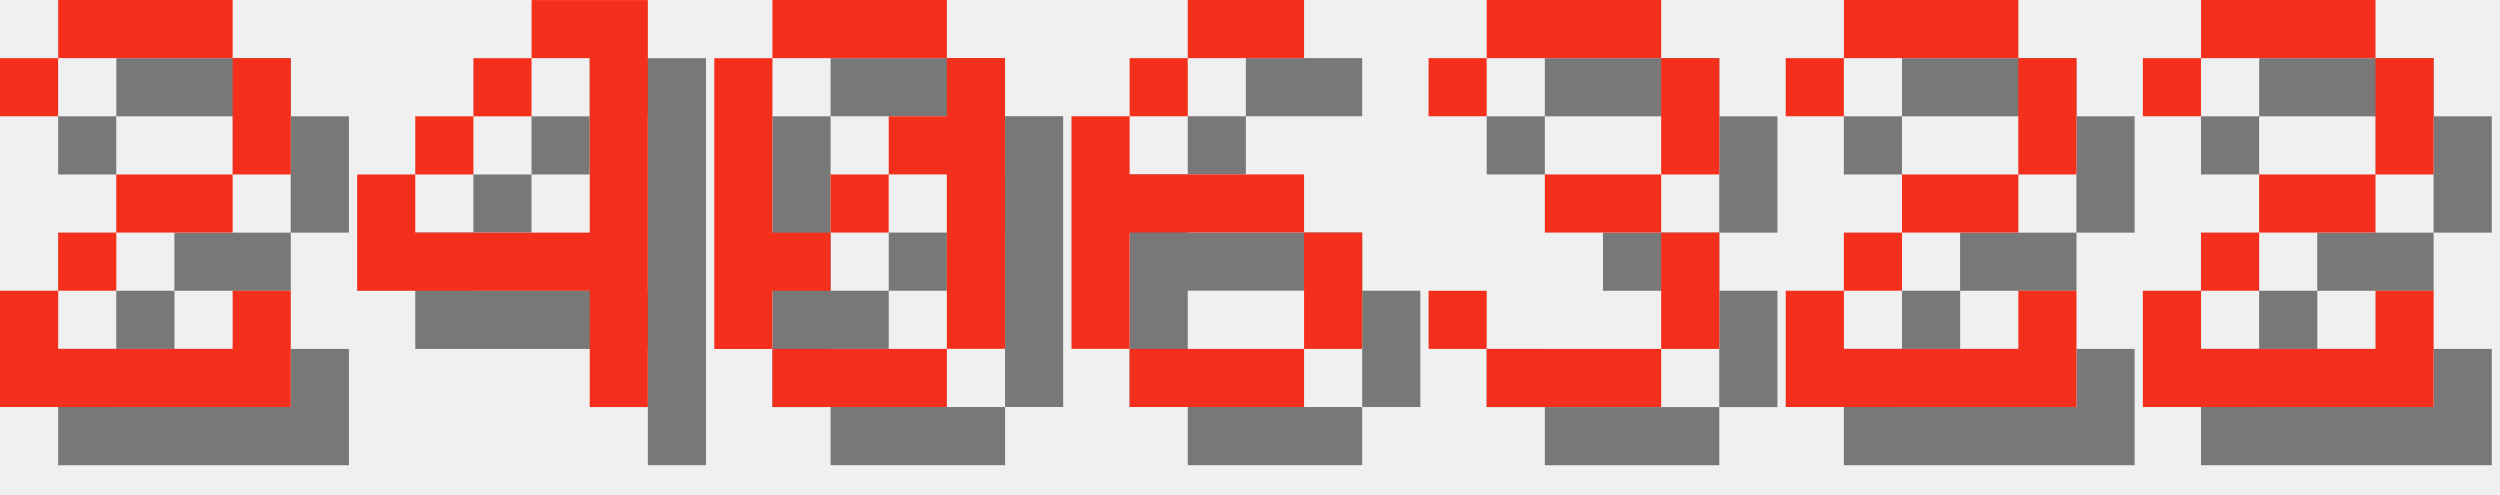
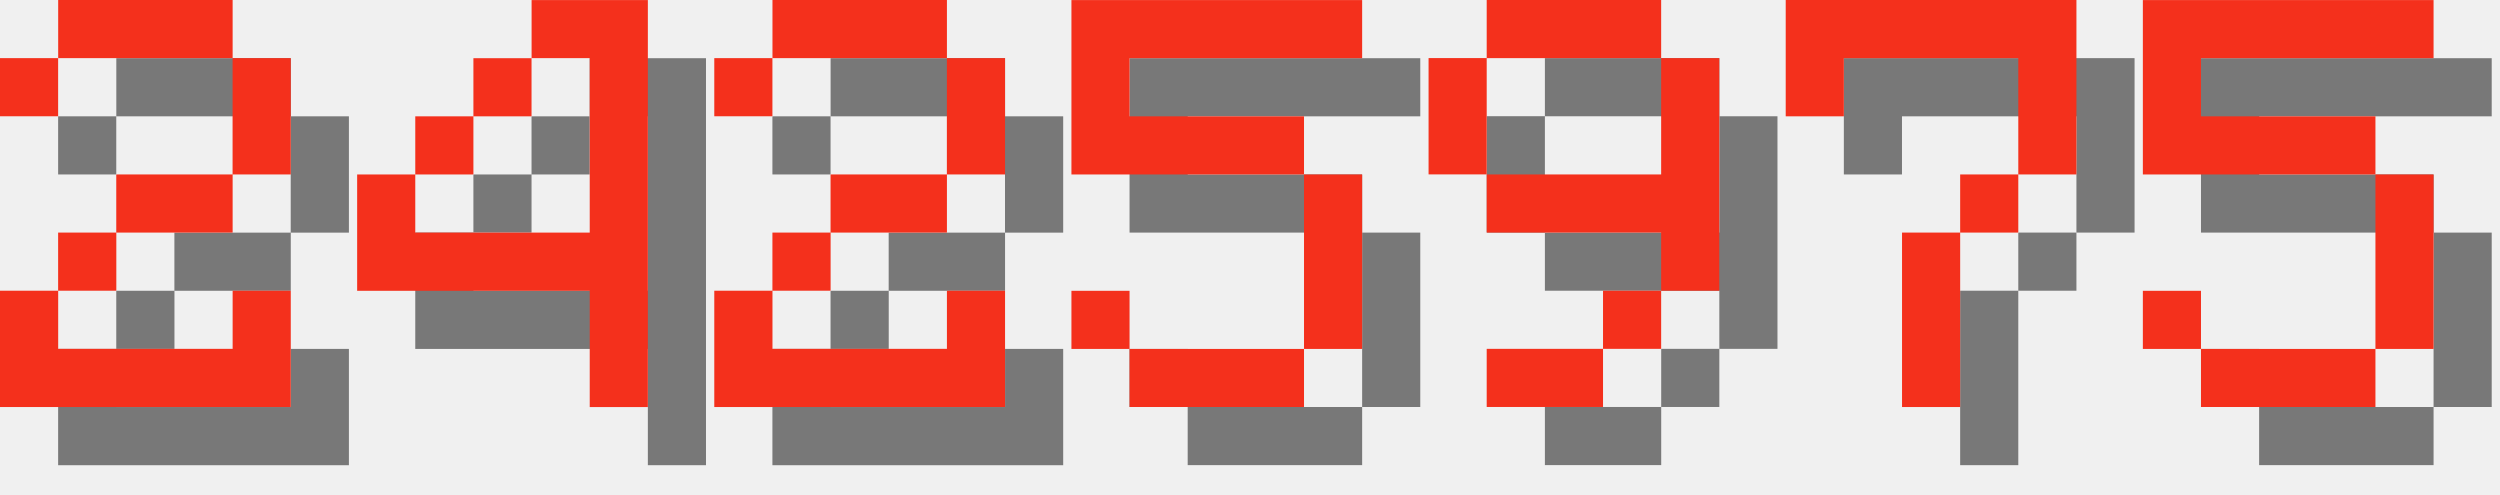
<svg xmlns="http://www.w3.org/2000/svg" version="1.1" width="182.0" height="36">
  <style>
        .text-foreground {
            fill: #F4301C;
        }
        .text-shadow {
            fill: #000000;
            fill-opacity: 0.5;
        }
    </style>
  <g class="digit" id="digit_2" transform="translate(0.0, 0), scale(4)">
    <path id="digit_2_shadow" class="text-shadow" d="m1.058 2.117v1.058h1.058v-1.058h3.175v2.117h-2.117v1.058h-1.058v1.058h-1.058v2.117h5.292v-2.117h-1.058v1.058h-3.175v-1.058h1.058v-1.058h2.117v-1.058h1.058v-2.117h-1.058v-1.058h-3.175v1.058h-1.058z" fill-opacity=".5" style="paint-order:stroke fill markers" />
    <path id="digit_2_fg" class="text-foreground" d="m0 1.058v1.058h1.058v-1.058h3.175v2.117h-2.117v1.058h-1.058v1.058h-1.058v2.117h5.292v-2.117h-1.058v1.058h-3.175v-1.058h1.058v-1.058h2.117v-1.058h1.058v-2.117h-1.058v-1.058h-3.175v1.058h-1.058z" fill="#fff" style="paint-order:stroke fill markers" />
  </g>
  <g class="digit" id="digit_4" transform="translate(26.0, 0), scale(4)">
    <path id="digit_4_shadow" class="text-shadow" d="m4.233 1.058v1.058h1.058v3.175h-3.175v-1.058h-1.058v2.117h4.233v2.117h1.058v-7.408h-2.117zm-2.117 3.175h1.058v-1.058h-1.058v1.058zm1.058-1.058h1.058v-1.058h-1.058v1.058z" fill-opacity=".5" style="paint-order:stroke fill markers" />
    <path id="digit_4_fg" class="text-foreground" d="m3.175 0v1.058h1.058v3.175h-3.175v-1.058h-1.058v2.117h4.233v2.117h1.058v-7.408h-2.117zm-2.117 3.175h1.058v-1.058h-1.058v1.058zm1.058-1.058h1.058v-1.058h-1.058v1.058z" fill="#fff" style="paint-order:stroke fill markers" />
  </g>
-   <g class="digit" id="digit_0" transform="translate(52.0, 0), scale(4)">
-     <path id="digit_0_shadow" class="text-shadow" d="m2.117 1.058v1.058h3.175v-1.058h-3.175zm3.175 1.058v1.058h-1.058v1.058h1.058v3.175h1.058v-5.292h-1.058zm0 5.292h-3.175v1.058h3.175v-1.058zm-3.175 0v-1.058h1.058v-1.058h-1.058v-3.175h-1.058v5.292h1.058zm1.058-2.117h1.058v-1.058h-1.058v1.058z" fill-opacity=".5" style="paint-order:stroke fill markers" />
-     <path id="digit_0_fg" class="text-foreground" d="m1.058 0v1.058h3.175v-1.058h-3.175zm3.175 1.058v1.058h-1.058v1.058h1.058v3.175h1.058v-5.292h-1.058zm0 5.292h-3.175v1.058h3.175v-1.058zm-3.175 0v-1.058h1.058v-1.058h-1.058v-3.175h-1.058v5.292h1.058zm1.058-2.117h1.058v-1.058h-1.058v1.058z" fill="#fff" style="paint-order:stroke fill markers" />
-   </g>
-   <g class="digit" id="digit_6" transform="translate(78.0, 0), scale(4)">
-     <path id="digit_6_shadow" class="text-shadow" d="m3.175 1.058v1.058h2.117v-1.058h-2.117zm0 1.058h-1.058v1.058h1.058v-1.058zm-1.058 1.058h-1.058v4.233h1.058v-2.117h3.175v-1.058h-3.175v-1.058zm3.175 2.117v2.117h1.058v-2.117h-1.058zm0 2.117h-3.175v1.058h3.175v-1.058z" fill-opacity=".5" style="paint-order:stroke fill markers" />
-     <path id="digit_6_fg" class="text-foreground" d="m2.117 0v1.058h2.117v-1.058h-2.117zm0 1.058h-1.058v1.058h1.058v-1.058zm-1.058 1.058h-1.058v4.233h1.058v-2.117h3.175v-1.058h-3.175v-1.058zm3.175 2.117v2.117h1.058v-2.117h-1.058zm0 2.117h-3.175v1.058h3.175v-1.058z" fill="#fff" style="paint-order:stroke fill markers" />
-   </g>
-   <g class="digit" id="digit_3" transform="translate(104.0, 0), scale(4)">
-     <path id="digit_3_shadow" class="text-shadow" d="m1.058 2.117v1.058h1.058v-1.058h3.175v2.117h-2.117v1.058h2.117v2.117h-3.175v-1.058h-1.058v1.058h1.058v1.058h3.175v-1.058h1.058v-2.117h-1.058v-1.058h1.058v-2.117h-1.058v-1.058h-3.175v1.058h-1.058z" fill-opacity=".5" style="paint-order:stroke fill markers" />
-     <path id="digit_3_fg" class="text-foreground" d="m0 1.058v1.058h1.058v-1.058h3.175v2.117h-2.117v1.058h2.117v2.117h-3.175v-1.058h-1.058v1.058h1.058v1.058h3.175v-1.058h1.058v-2.117h-1.058v-1.058h1.058v-2.117h-1.058v-1.058h-3.175v1.058h-1.058z" fill="#fff" style="paint-order:stroke fill markers" />
-   </g>
-   <g class="digit" id="digit_2" transform="translate(130.0, 0), scale(4)">
+   <g class="digit" id="digit_2" transform="translate(52.0, 0), scale(4)">
    <path id="digit_2_shadow" class="text-shadow" d="m1.058 2.117v1.058h1.058v-1.058h3.175v2.117h-2.117v1.058h-1.058v1.058h-1.058v2.117h5.292v-2.117h-1.058v1.058h-3.175v-1.058h1.058v-1.058h2.117v-1.058h1.058v-2.117h-1.058v-1.058h-3.175v1.058h-1.058z" fill-opacity=".5" style="paint-order:stroke fill markers" />
    <path id="digit_2_fg" class="text-foreground" d="m0 1.058v1.058h1.058v-1.058h3.175v2.117h-2.117v1.058h-1.058v1.058h-1.058v2.117h5.292v-2.117h-1.058v1.058h-3.175v-1.058h1.058v-1.058h2.117v-1.058h1.058v-2.117h-1.058v-1.058h-3.175v1.058h-1.058z" fill="#fff" style="paint-order:stroke fill markers" />
  </g>
-   <g class="digit" id="digit_2" transform="translate(156.0, 0), scale(4)">
-     <path id="digit_2_shadow" class="text-shadow" d="m1.058 2.117v1.058h1.058v-1.058h3.175v2.117h-2.117v1.058h-1.058v1.058h-1.058v2.117h5.292v-2.117h-1.058v1.058h-3.175v-1.058h1.058v-1.058h2.117v-1.058h1.058v-2.117h-1.058v-1.058h-3.175v1.058h-1.058z" fill-opacity=".5" style="paint-order:stroke fill markers" />
-     <path id="digit_2_fg" class="text-foreground" d="m0 1.058v1.058h1.058v-1.058h3.175v2.117h-2.117v1.058h-1.058v1.058h-1.058v2.117h5.292v-2.117h-1.058v1.058h-3.175v-1.058h1.058v-1.058h2.117v-1.058h1.058v-2.117h-1.058v-1.058h-3.175v1.058h-1.058z" fill="#fff" style="paint-order:stroke fill markers" />
+   <g class="digit" id="digit_5" transform="translate(78.0, 0), scale(4)">
+     <path id="digit_5_shadow" class="text-shadow" d="m1.058 1.058v3.175h4.233v3.175h-3.175v-1.058h-1.058v1.058h1.058v1.058h3.175v-1.058h1.058v-3.175h-1.058v-1.058h-3.175v-1.058h4.233v-1.058h-5.292z" fill-opacity=".5" style="paint-order:stroke fill markers" />
+     <path id="digit_5_fg" class="text-foreground" d="m0 0v3.175h4.233v3.175h-3.175v-1.058h-1.058v1.058h1.058v1.058h3.175v-1.058h1.058v-3.175h-1.058v-1.058h-3.175v-1.058h4.233v-1.058h-5.292z" fill="#fff" style="paint-order:stroke fill markers" />
+   </g>
+   <g class="digit" id="digit_9" transform="translate(104.0, 0), scale(4)">
+     <path id="digit_9_shadow" class="text-shadow" d="m2.117 1.058v1.058h3.175v-1.058h-3.175zm3.175 1.058v2.117h-3.175v1.058h3.175v1.058h1.058v-4.233h-1.058zm0 4.233h-1.058v1.058h1.058v-1.058zm-1.058 1.058h-2.117v1.058h2.117v-1.058zm-2.117-3.175v-2.117h-1.058v2.117h1.058z" fill-opacity=".5" style="paint-order:stroke fill markers" />
+     <path id="digit_9_fg" class="text-foreground" d="m1.058 0v1.058h3.175v-1.058h-3.175zm3.175 1.058v2.117h-3.175v1.058h3.175v1.058h1.058v-4.233h-1.058zm0 4.233h-1.058v1.058h1.058v-1.058zm-1.058 1.058h-2.117v1.058h2.117v-1.058zm-2.117-3.175v-2.117h-1.058v2.117h1.058z" fill="#fff" style="paint-order:stroke fill markers" />
+   </g>
+   <g class="digit" id="digit_7" transform="translate(130.0, 0), scale(4)">
+     <path id="digit_7_shadow" class="text-shadow" d="m1.058 1.058 2e-6 2.117h1.058v-1.058h3.175v1.058l2e-7 1.058h-1.058v1.058h-1.058l4e-7 3.175 1.058 1e-7v-3.175h1.058v-1.058h1.058l5e-7 -1.058v-2.117z" fill-opacity=".5" style="paint-order:stroke fill markers" />
+     <path id="digit_7_fg" class="text-foreground" d="m0 0 2e-6 2.117h1.058v-1.058h3.175v1.058l2e-7 1.058h-1.058v1.058h-1.058l4e-7 3.175 1.058 1e-7v-3.175h1.058v-1.058h1.058l5e-7 -1.058v-2.117z" fill="#fff" style="paint-order:stroke fill markers" />
+   </g>
+   <g class="digit" id="digit_5" transform="translate(156.0, 0), scale(4)">
+     <path id="digit_5_shadow" class="text-shadow" d="m1.058 1.058v3.175h4.233v3.175h-3.175v-1.058h-1.058v1.058h1.058v1.058h3.175v-1.058h1.058v-3.175h-1.058v-1.058h-3.175v-1.058h4.233v-1.058h-5.292z" fill-opacity=".5" style="paint-order:stroke fill markers" />
+     <path id="digit_5_fg" class="text-foreground" d="m0 0v3.175h4.233v3.175h-3.175v-1.058h-1.058v1.058h1.058v1.058h3.175v-1.058h1.058v-3.175h-1.058v-1.058h-3.175v-1.058h4.233v-1.058h-5.292z" fill="#fff" style="paint-order:stroke fill markers" />
  </g>
</svg>
